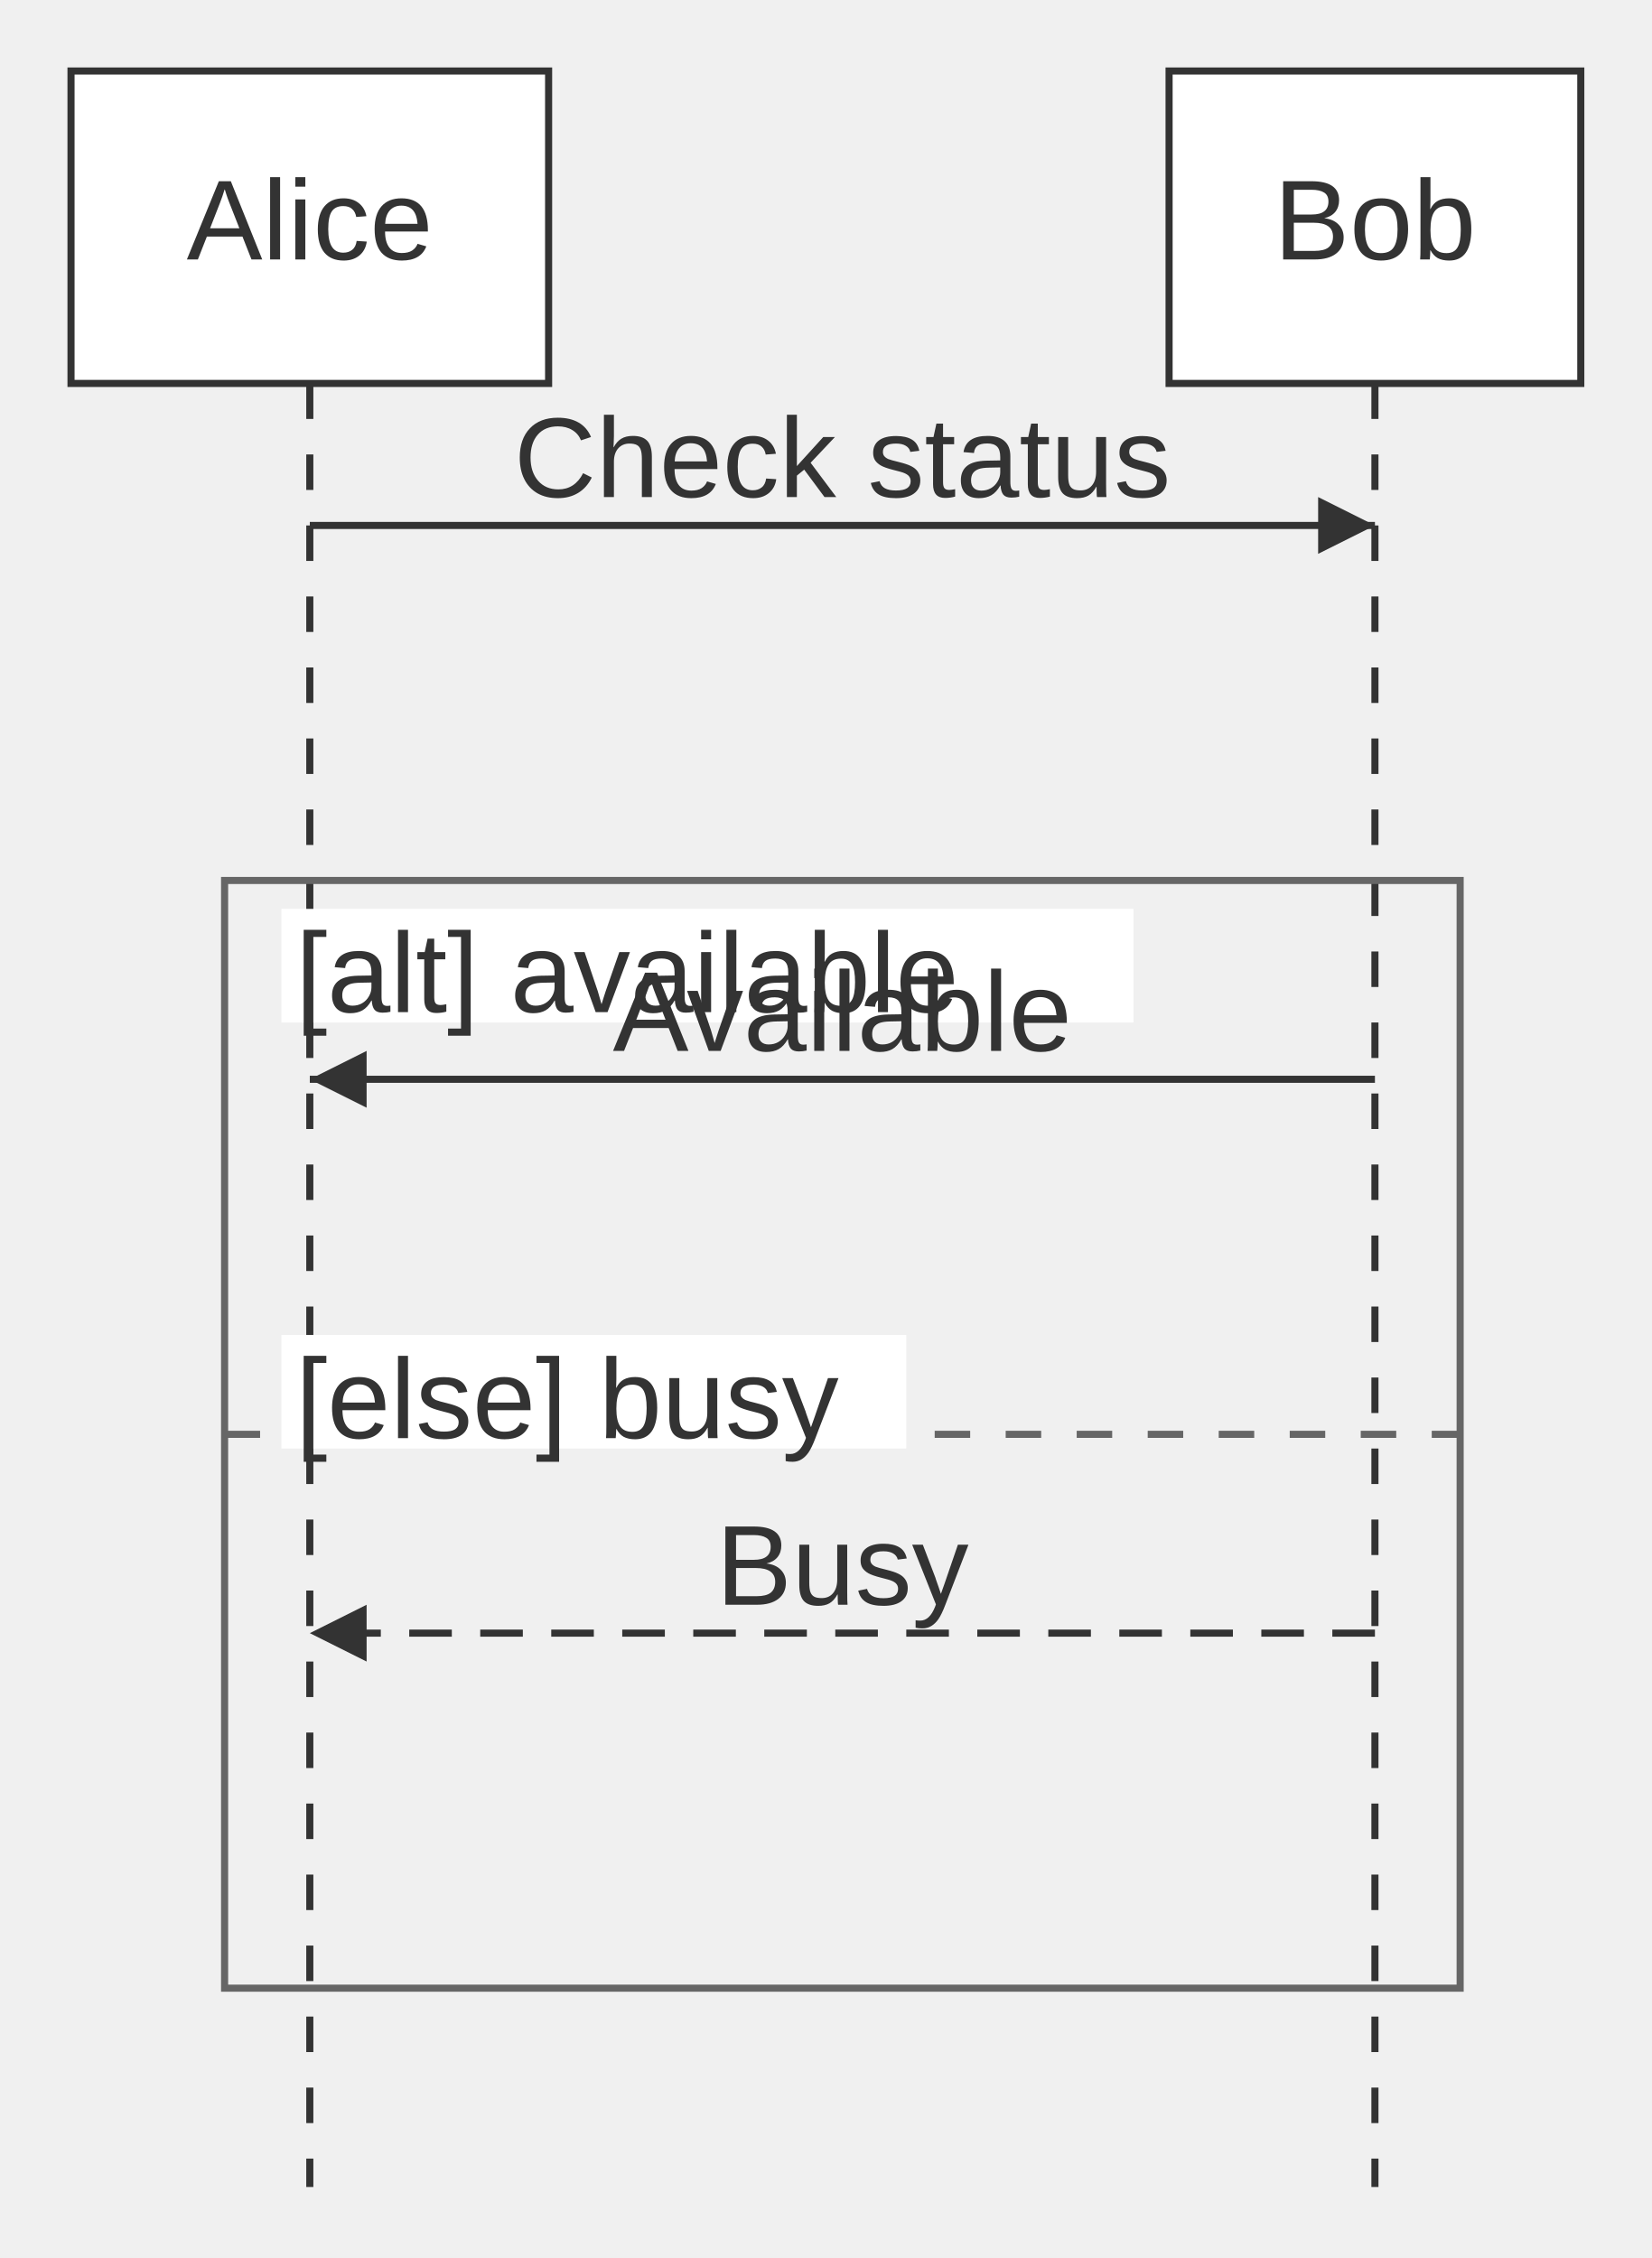
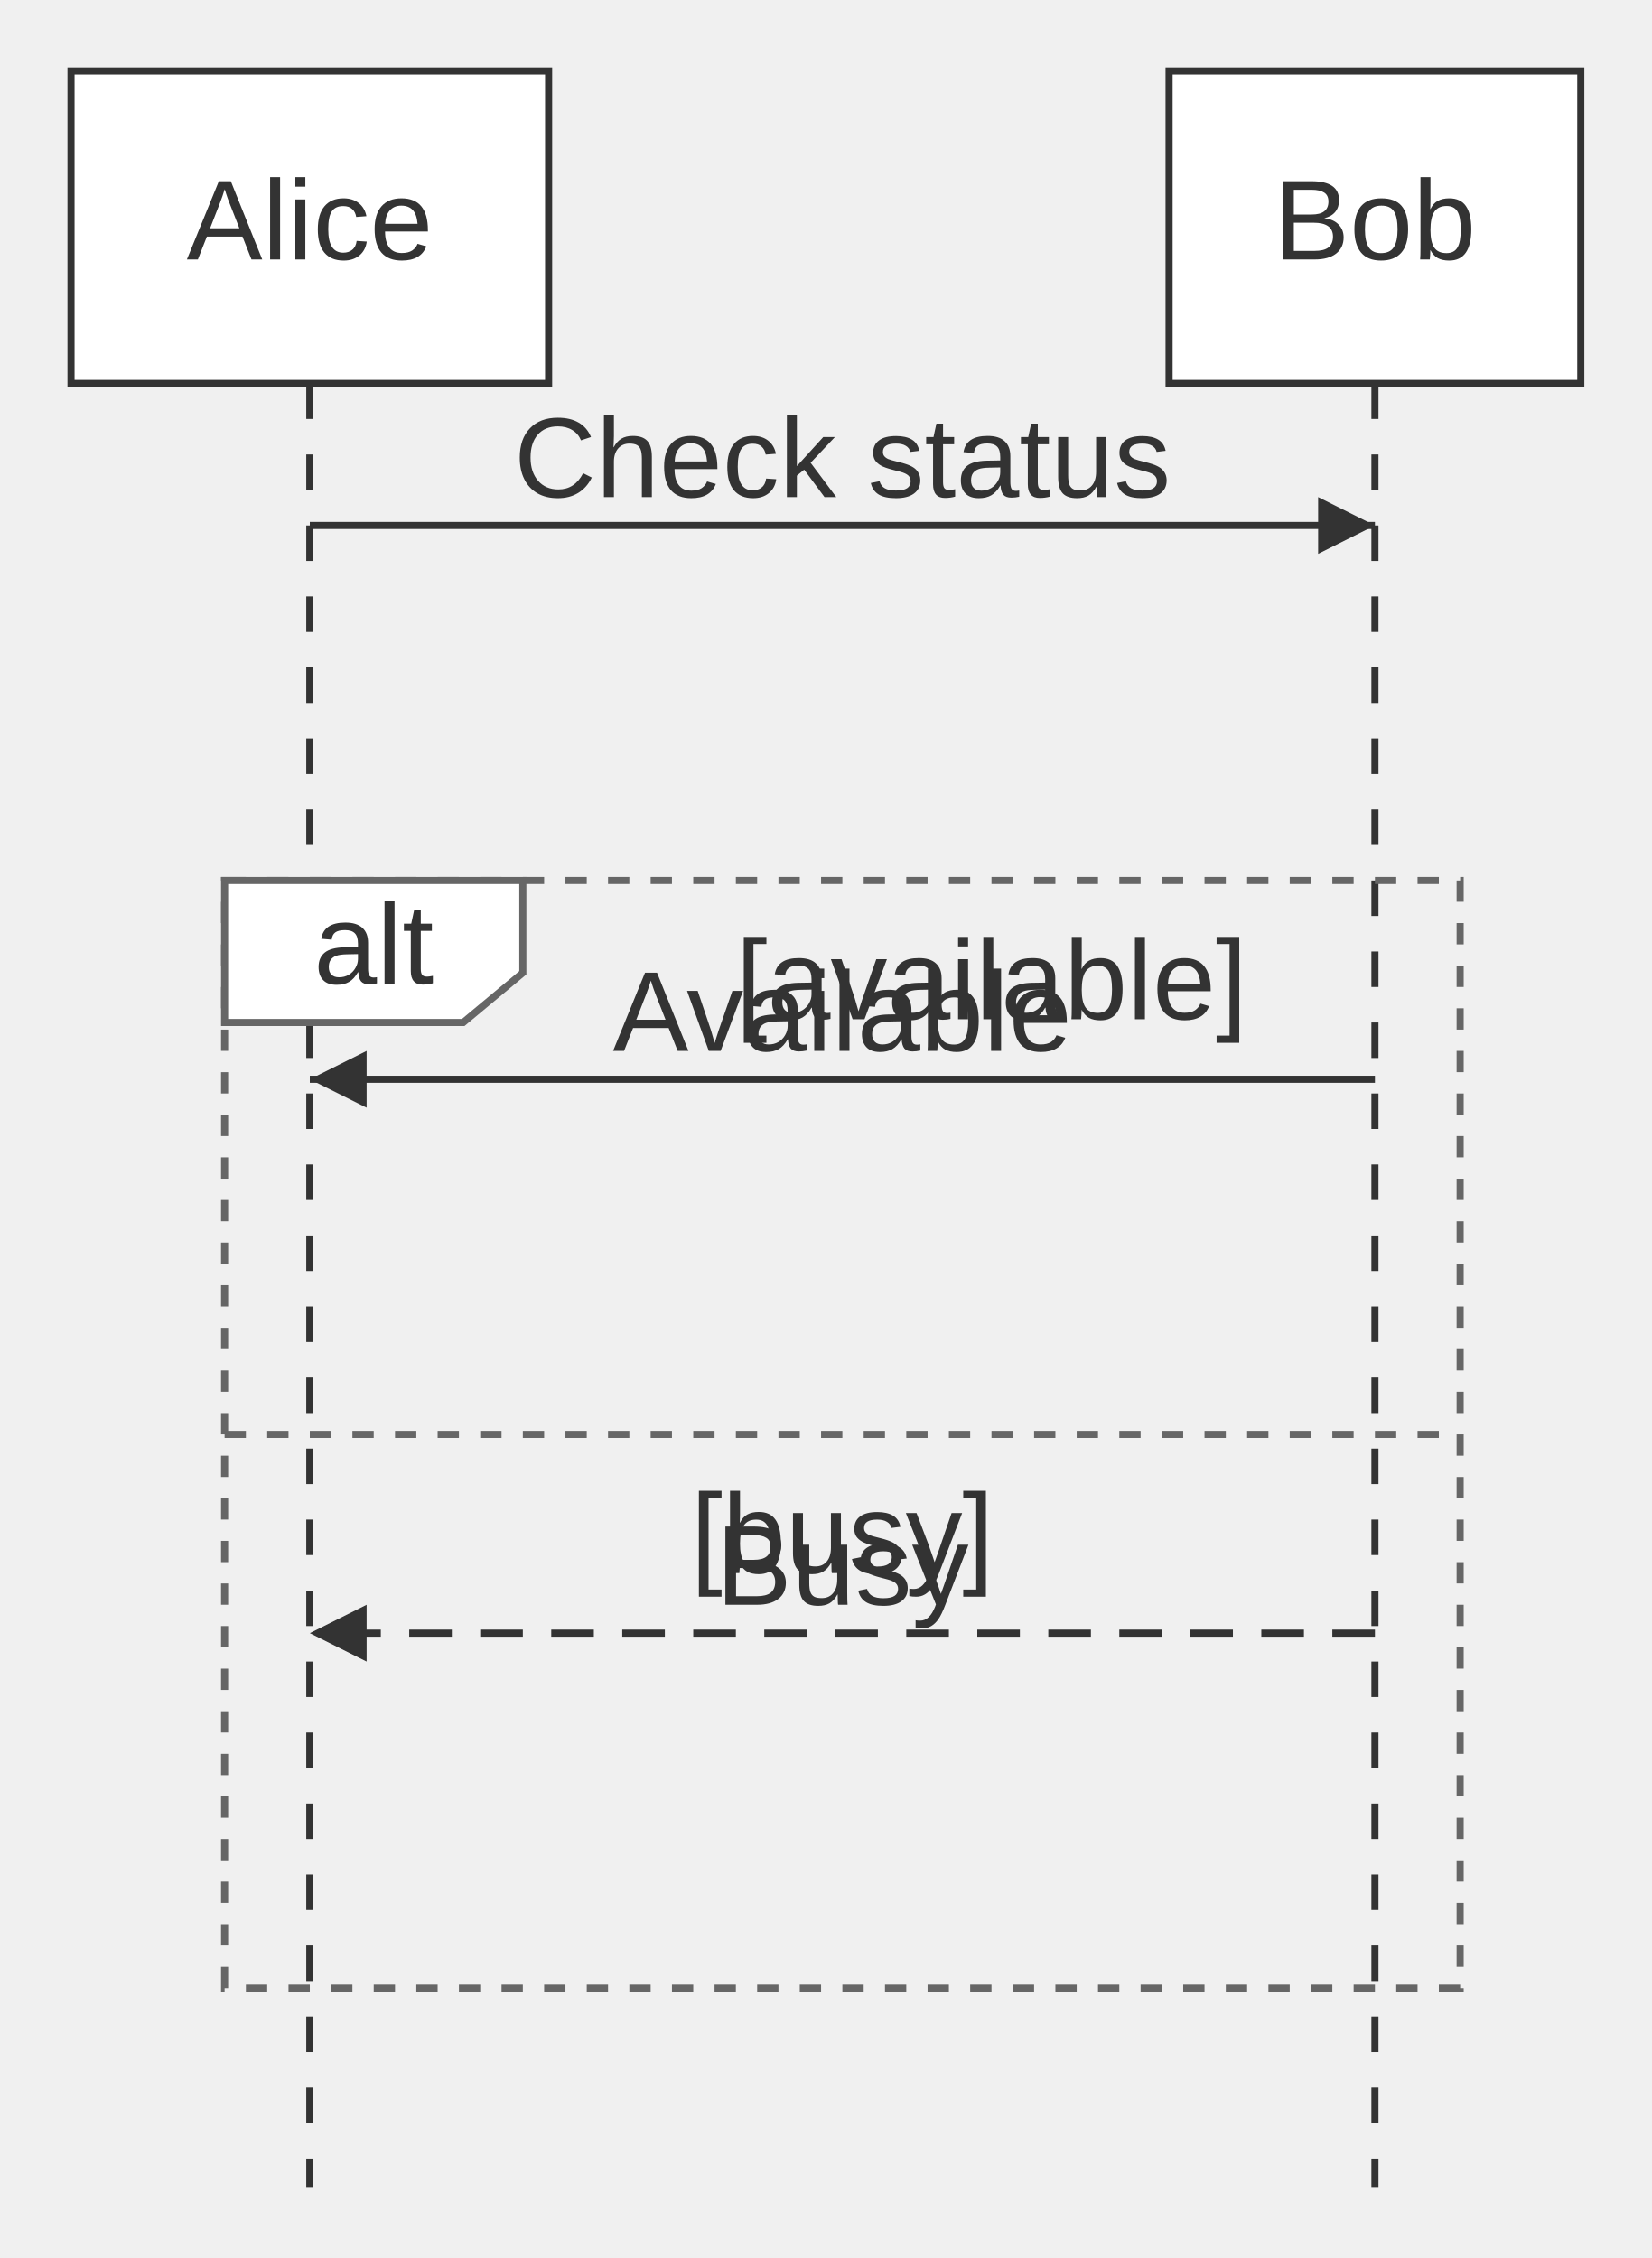
<svg xmlns="http://www.w3.org/2000/svg" width="100%" viewBox="0 0 232.62 318.00" style="max-width: 232.62px; background-color: transparent;" font-family="&quot;trebuchet ms&quot;, verdana, arial, sans-serif" font-size="16.00">
  <defs>
    <marker id="seq-arrowhead" viewBox="0 0 10 10" refX="10" refY="5" markerWidth="8" markerHeight="8" orient="auto-start-reverse" markerUnits="userSpaceOnUse">
      <path d="M 0 0 L 10 5 L 0 10 z" fill="#333" />
    </marker>
    <marker id="seq-open-arrowhead" viewBox="0 0 10 10" refX="10" refY="5" markerWidth="8" markerHeight="8" orient="auto-start-reverse" markerUnits="userSpaceOnUse">
      <polygon points="0,0 10,5 0,10" fill="white" stroke="#333" stroke-width="1" />
    </marker>
    <marker id="seq-crosshead" viewBox="0 0 11 11" refX="11" refY="5.5" markerWidth="11" markerHeight="11" orient="auto-start-reverse" markerUnits="userSpaceOnUse">
      <path d="M 1,1 l 9,9 M 10,1 l -9,9" stroke="#333" stroke-width="2" />
    </marker>
    <marker id="seq-async-arrowhead" viewBox="0 0 10 10" refX="10" refY="5" markerWidth="8" markerHeight="8" orient="auto-start-reverse" markerUnits="userSpaceOnUse">
      <path d="M 0 0 L 10 5 L 0 10" fill="none" stroke="#333" stroke-width="1.5" />
    </marker>
  </defs>
  <g class="lifelines">
    <line x1="43.63" y1="54.00" x2="43.63" y2="308.00" stroke="#333" stroke-width="1" stroke-dasharray="5,5" />
    <line x1="193.63" y1="54.00" x2="193.63" y2="308.00" stroke="#333" stroke-width="1" stroke-dasharray="5,5" />
  </g>
  <g class="blocks">
-     <rect x="31.63" y="124.00" width="174.00" height="156.00" fill="none" stroke="#666" stroke-width="1" />
-     <rect x="39.63" y="128.00" width="120.00" height="16" fill="white" stroke="none" />
-     <text x="41.63" y="138.00" text-anchor="start" dominant-baseline="middle" fill="#333">[alt] available</text>
-     <line x1="31.63" y1="202.00" x2="205.63" y2="202.00" stroke="#666" stroke-width="1" stroke-dasharray="5,5" />
-     <rect x="39.63" y="188.00" width="88.00" height="16" fill="white" stroke="none" />
-     <text x="41.63" y="198.00" text-anchor="start" dominant-baseline="middle" fill="#333">[else] busy</text>
+     <rect x="31.63" y="124.00" width="174.00" height="156.00" fill="none" stroke="#666" stroke-width="1" stroke-dasharray="3,3" />
+     <polygon points="31.63,124.00 73.63,124.00 73.63,137.00 65.23,144.00 31.63,144.00" fill="white" stroke="#666" stroke-width="1" />
+     <text x="52.63" y="134.00" text-anchor="middle" dominant-baseline="middle" fill="#333">alt</text>
+     <text x="139.63" y="139.00" text-anchor="middle" dominant-baseline="middle" fill="#333">[available]</text>
+     <line x1="31.63" y1="202.00" x2="205.63" y2="202.00" stroke="#666" stroke-width="1" stroke-dasharray="3,3" />
+     <text x="118.63" y="217.00" text-anchor="middle" dominant-baseline="middle" fill="#333">[busy]</text>
  </g>
  <g class="participants">
    <rect x="10.00" y="10.00" width="67.26" height="44.00" fill="white" stroke="#333" stroke-width="1" />
    <text x="43.63" y="32.00" text-anchor="middle" dominant-baseline="middle" fill="#333">Alice</text>
    <rect x="164.64" y="10.00" width="57.98" height="44.00" fill="white" stroke="#333" stroke-width="1" />
    <text x="193.63" y="32.00" text-anchor="middle" dominant-baseline="middle" fill="#333">Bob</text>
  </g>
  <g class="events">
    <line x1="43.63" y1="74.00" x2="193.63" y2="74.00" stroke="#333" stroke-width="1" marker-end="url(#seq-arrowhead)" />
    <text x="118.63" y="70.00" text-anchor="middle" dominant-baseline="auto" fill="#333">Check status</text>
    <line x1="193.63" y1="152.00" x2="43.63" y2="152.00" stroke="#333" stroke-width="1" marker-end="url(#seq-arrowhead)" />
    <text x="118.63" y="148.00" text-anchor="middle" dominant-baseline="auto" fill="#333">Available</text>
    <line x1="193.63" y1="230.00" x2="43.63" y2="230.00" stroke="#333" stroke-width="1" stroke-dasharray="6,4" marker-end="url(#seq-arrowhead)" />
    <text x="118.63" y="226.00" text-anchor="middle" dominant-baseline="auto" fill="#333">Busy</text>
  </g>
</svg>
